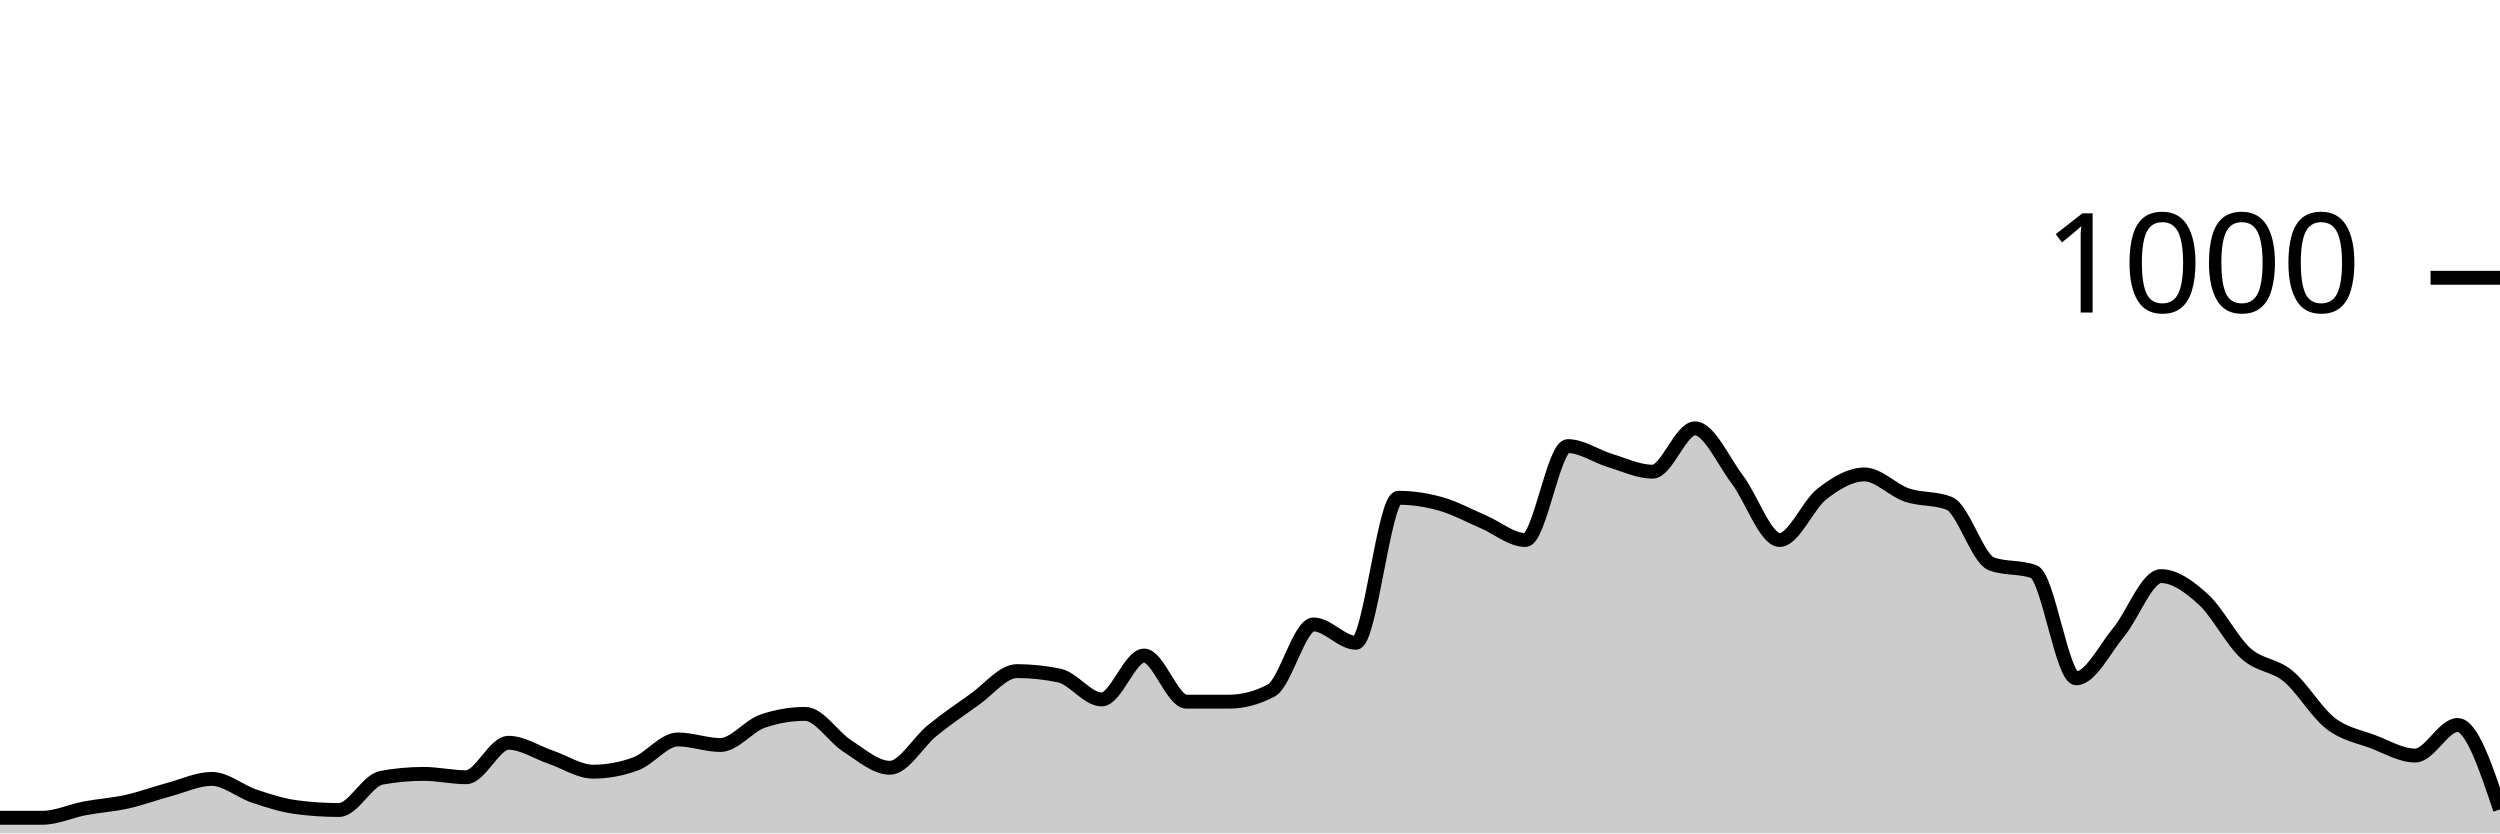
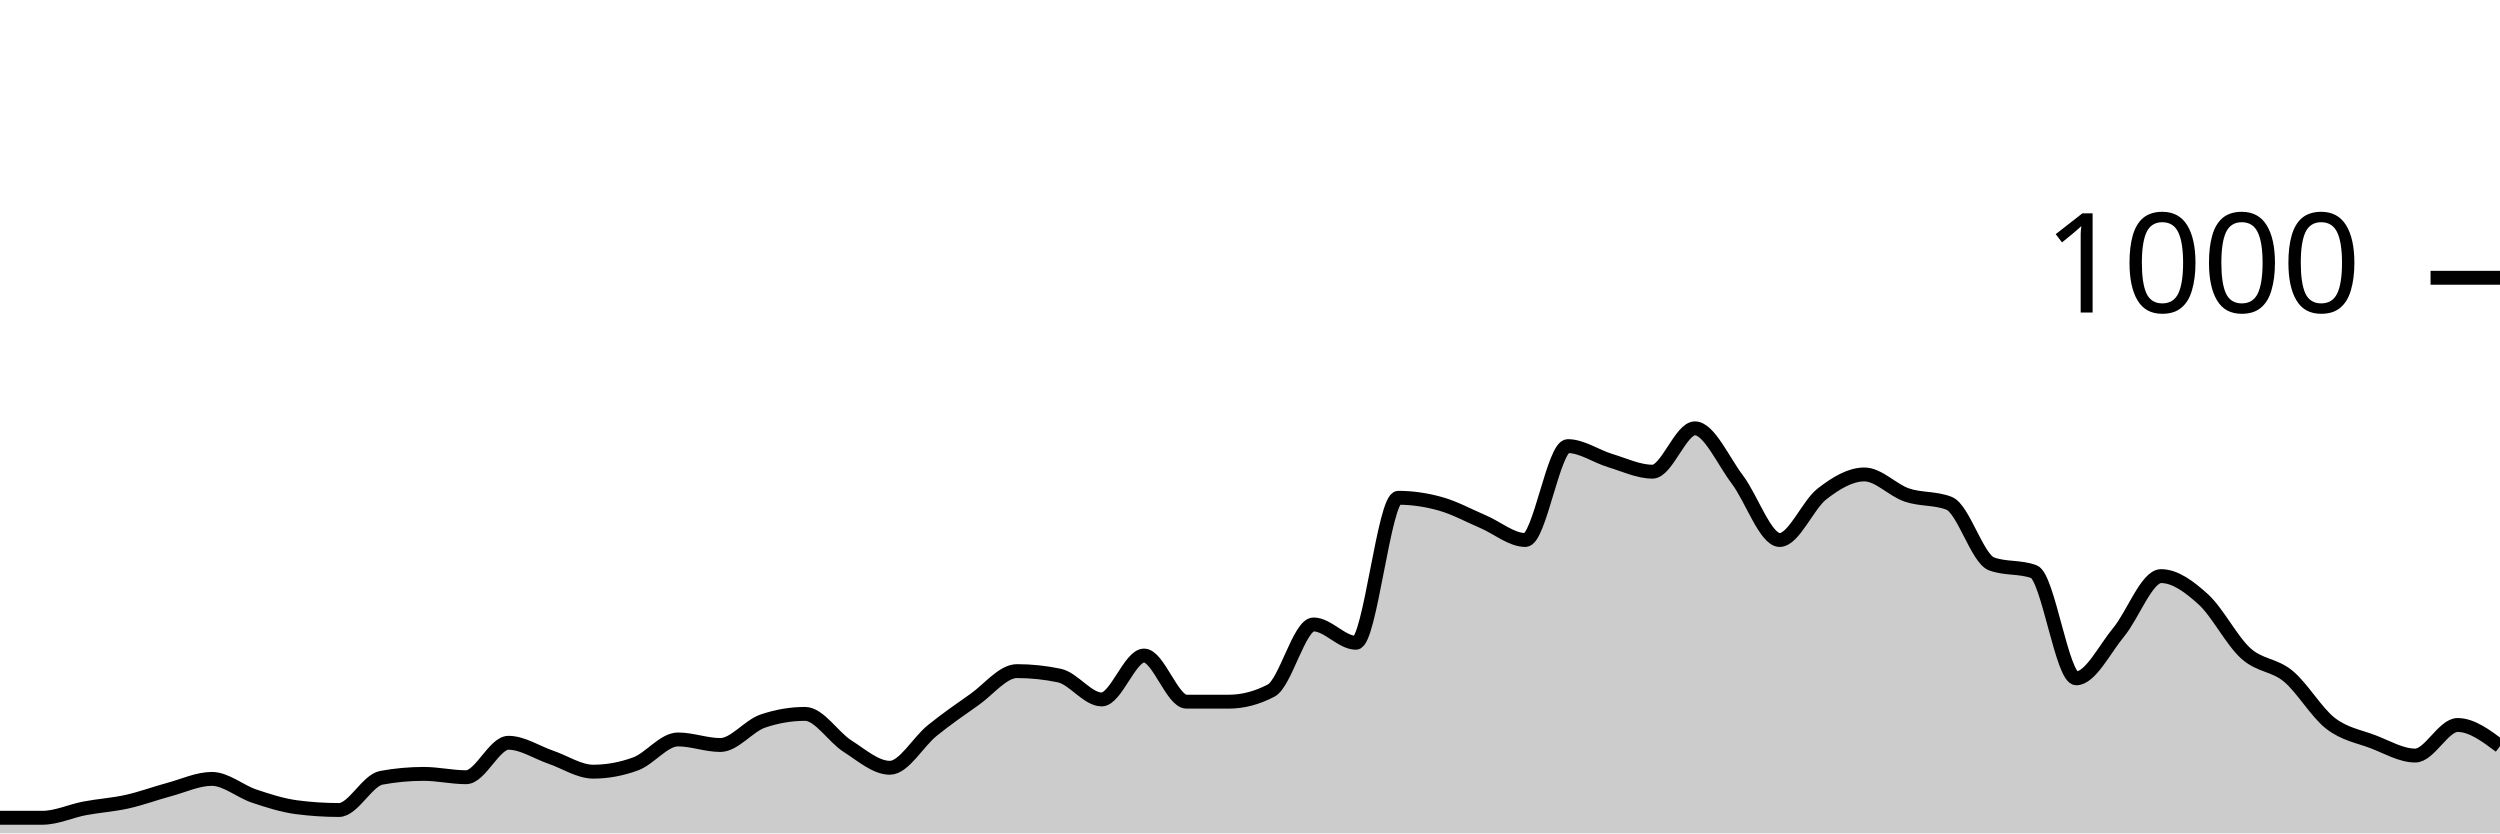
<svg xmlns="http://www.w3.org/2000/svg" viewBox="0 0 180 60">
  <g transform="translate(0,20)">
-     <path class="area" fill="rgba(0, 0, 0, 0.2)" d="M0,38.88C1.017,38.88,2.034,38.88,3.051,38.88C4.068,38.88,5.085,38.393,6.102,38.2C7.119,38.007,8.136,37.947,9.153,37.72C10.169,37.493,11.186,37.113,12.203,36.84C13.22,36.567,14.237,36.08,15.254,36.08C16.271,36.08,17.288,36.98,18.305,37.32C19.322,37.66,20.339,37.987,21.356,38.12C22.373,38.253,23.39,38.32,24.407,38.32C25.424,38.32,26.441,36.187,27.458,36C28.475,35.813,29.492,35.72,30.508,35.72C31.525,35.72,32.542,35.96,33.559,35.96C34.576,35.96,35.593,33.48,36.61,33.48C37.627,33.48,38.644,34.173,39.661,34.52C40.678,34.867,41.695,35.56,42.712,35.56C43.729,35.56,44.746,35.373,45.763,35C46.78,34.627,47.797,33.24,48.814,33.24C49.831,33.24,50.847,33.64,51.864,33.64C52.881,33.64,53.898,32.267,54.915,31.92C55.932,31.573,56.949,31.4,57.966,31.4C58.983,31.4,60,33.073,61.017,33.72C62.034,34.367,63.051,35.28,64.068,35.28C65.085,35.28,66.102,33.42,67.119,32.6C68.136,31.78,69.153,31.073,70.169,30.36C71.186,29.647,72.203,28.32,73.22,28.32C74.237,28.32,75.254,28.427,76.271,28.64C77.288,28.853,78.305,30.36,79.322,30.36C80.339,30.36,81.356,27.2,82.373,27.2C83.39,27.2,84.407,30.52,85.424,30.52C86.441,30.52,87.458,30.52,88.475,30.52C89.492,30.52,90.508,30.253,91.525,29.72C92.542,29.187,93.559,24.96,94.576,24.96C95.593,24.96,96.61,26.28,97.627,26.28C98.644,26.28,99.661,15.84,100.678,15.84C101.695,15.84,102.712,15.993,103.729,16.28C104.746,16.567,105.763,17.127,106.78,17.56C107.797,17.993,108.814,18.88,109.831,18.88C110.847,18.88,111.864,12.12,112.881,12.12C113.898,12.12,114.915,12.853,115.932,13.16C116.949,13.467,117.966,13.96,118.983,13.96C120,13.96,121.017,10.84,122.034,10.84C123.051,10.84,124.068,13.18,125.085,14.52C126.102,15.86,127.119,18.88,128.136,18.88C129.153,18.88,130.169,16.347,131.186,15.56C132.203,14.773,133.22,14.16,134.237,14.16C135.254,14.16,136.271,15.293,137.288,15.64C138.305,15.987,139.322,15.84,140.339,16.24C141.356,16.64,142.373,20.227,143.39,20.6C144.407,20.973,145.424,20.787,146.441,21.16C147.458,21.533,148.475,28.84,149.492,28.84C150.508,28.84,151.525,26.747,152.542,25.52C153.559,24.293,154.576,21.48,155.593,21.48C156.61,21.48,157.627,22.233,158.644,23.16C159.661,24.087,160.678,26.12,161.695,27.04C162.712,27.96,163.729,27.84,164.746,28.68C165.763,29.52,166.78,31.293,167.797,32.08C168.814,32.867,169.831,33.013,170.847,33.4C171.864,33.787,172.881,34.4,173.898,34.4C174.915,34.4,175.932,32.2,176.949,32.2C177.966,32.2,178.983,35.24,180,38.28L180,40C178.983,40,177.966,40,176.949,40C175.932,40,174.915,40,173.898,40C172.881,40,171.864,40,170.847,40C169.831,40,168.814,40,167.797,40C166.78,40,165.763,40,164.746,40C163.729,40,162.712,40,161.695,40C160.678,40,159.661,40,158.644,40C157.627,40,156.61,40,155.593,40C154.576,40,153.559,40,152.542,40C151.525,40,150.508,40,149.492,40C148.475,40,147.458,40,146.441,40C145.424,40,144.407,40,143.39,40C142.373,40,141.356,40,140.339,40C139.322,40,138.305,40,137.288,40C136.271,40,135.254,40,134.237,40C133.22,40,132.203,40,131.186,40C130.169,40,129.153,40,128.136,40C127.119,40,126.102,40,125.085,40C124.068,40,123.051,40,122.034,40C121.017,40,120,40,118.983,40C117.966,40,116.949,40,115.932,40C114.915,40,113.898,40,112.881,40C111.864,40,110.847,40,109.831,40C108.814,40,107.797,40,106.78,40C105.763,40,104.746,40,103.729,40C102.712,40,101.695,40,100.678,40C99.661,40,98.644,40,97.627,40C96.61,40,95.593,40,94.576,40C93.559,40,92.542,40,91.525,40C90.508,40,89.492,40,88.475,40C87.458,40,86.441,40,85.424,40C84.407,40,83.39,40,82.373,40C81.356,40,80.339,40,79.322,40C78.305,40,77.288,40,76.271,40C75.254,40,74.237,40,73.22,40C72.203,40,71.186,40,70.169,40C69.153,40,68.136,40,67.119,40C66.102,40,65.085,40,64.068,40C63.051,40,62.034,40,61.017,40C60,40,58.983,40,57.966,40C56.949,40,55.932,40,54.915,40C53.898,40,52.881,40,51.864,40C50.847,40,49.831,40,48.814,40C47.797,40,46.78,40,45.763,40C44.746,40,43.729,40,42.712,40C41.695,40,40.678,40,39.661,40C38.644,40,37.627,40,36.61,40C35.593,40,34.576,40,33.559,40C32.542,40,31.525,40,30.508,40C29.492,40,28.475,40,27.458,40C26.441,40,25.424,40,24.407,40C23.39,40,22.373,40,21.356,40C20.339,40,19.322,40,18.305,40C17.288,40,16.271,40,15.254,40C14.237,40,13.22,40,12.203,40C11.186,40,10.169,40,9.153,40C8.136,40,7.119,40,6.102,40C5.085,40,4.068,40,3.051,40C2.034,40,1.017,40,0,40Z" />
-     <path class="line" stroke="black" fill="none" d="M0,38.88C1.017,38.88,2.034,38.88,3.051,38.88C4.068,38.88,5.085,38.393,6.102,38.2C7.119,38.007,8.136,37.947,9.153,37.72C10.169,37.493,11.186,37.113,12.203,36.84C13.22,36.567,14.237,36.08,15.254,36.08C16.271,36.08,17.288,36.98,18.305,37.32C19.322,37.66,20.339,37.987,21.356,38.12C22.373,38.253,23.39,38.32,24.407,38.32C25.424,38.32,26.441,36.187,27.458,36C28.475,35.813,29.492,35.72,30.508,35.72C31.525,35.72,32.542,35.96,33.559,35.96C34.576,35.96,35.593,33.48,36.61,33.48C37.627,33.48,38.644,34.173,39.661,34.52C40.678,34.867,41.695,35.56,42.712,35.56C43.729,35.56,44.746,35.373,45.763,35C46.78,34.627,47.797,33.24,48.814,33.24C49.831,33.24,50.847,33.64,51.864,33.64C52.881,33.64,53.898,32.267,54.915,31.92C55.932,31.573,56.949,31.4,57.966,31.4C58.983,31.4,60,33.073,61.017,33.72C62.034,34.367,63.051,35.28,64.068,35.28C65.085,35.28,66.102,33.42,67.119,32.6C68.136,31.78,69.153,31.073,70.169,30.36C71.186,29.647,72.203,28.32,73.22,28.32C74.237,28.32,75.254,28.427,76.271,28.64C77.288,28.853,78.305,30.36,79.322,30.36C80.339,30.36,81.356,27.2,82.373,27.2C83.39,27.2,84.407,30.52,85.424,30.52C86.441,30.52,87.458,30.52,88.475,30.52C89.492,30.52,90.508,30.253,91.525,29.72C92.542,29.187,93.559,24.96,94.576,24.96C95.593,24.96,96.61,26.28,97.627,26.28C98.644,26.28,99.661,15.84,100.678,15.84C101.695,15.84,102.712,15.993,103.729,16.28C104.746,16.567,105.763,17.127,106.78,17.56C107.797,17.993,108.814,18.88,109.831,18.88C110.847,18.88,111.864,12.12,112.881,12.12C113.898,12.12,114.915,12.853,115.932,13.16C116.949,13.467,117.966,13.96,118.983,13.96C120,13.96,121.017,10.84,122.034,10.84C123.051,10.84,124.068,13.18,125.085,14.52C126.102,15.86,127.119,18.88,128.136,18.88C129.153,18.88,130.169,16.347,131.186,15.56C132.203,14.773,133.22,14.16,134.237,14.16C135.254,14.16,136.271,15.293,137.288,15.64C138.305,15.987,139.322,15.84,140.339,16.24C141.356,16.64,142.373,20.227,143.39,20.6C144.407,20.973,145.424,20.787,146.441,21.16C147.458,21.533,148.475,28.84,149.492,28.84C150.508,28.84,151.525,26.747,152.542,25.52C153.559,24.293,154.576,21.48,155.593,21.48C156.61,21.48,157.627,22.233,158.644,23.16C159.661,24.087,160.678,26.12,161.695,27.04C162.712,27.96,163.729,27.84,164.746,28.68C165.763,29.52,166.78,31.293,167.797,32.08C168.814,32.867,169.831,33.013,170.847,33.4C171.864,33.787,172.881,34.4,173.898,34.4C174.915,34.4,175.932,32.2,176.949,32.2C177.966,32.2,178.983,35.24,180,38.28" />
+     <path class="area" fill="rgba(0, 0, 0, 0.2)" d="M0,38.88C1.017,38.88,2.034,38.88,3.051,38.88C4.068,38.88,5.085,38.393,6.102,38.2C7.119,38.007,8.136,37.947,9.153,37.72C10.169,37.493,11.186,37.113,12.203,36.84C13.22,36.567,14.237,36.08,15.254,36.08C16.271,36.08,17.288,36.98,18.305,37.32C19.322,37.66,20.339,37.987,21.356,38.12C22.373,38.253,23.39,38.32,24.407,38.32C25.424,38.32,26.441,36.187,27.458,36C28.475,35.813,29.492,35.72,30.508,35.72C31.525,35.72,32.542,35.96,33.559,35.96C34.576,35.96,35.593,33.48,36.61,33.48C37.627,33.48,38.644,34.173,39.661,34.52C40.678,34.867,41.695,35.56,42.712,35.56C43.729,35.56,44.746,35.373,45.763,35C46.78,34.627,47.797,33.24,48.814,33.24C49.831,33.24,50.847,33.64,51.864,33.64C52.881,33.64,53.898,32.267,54.915,31.92C55.932,31.573,56.949,31.4,57.966,31.4C58.983,31.4,60,33.073,61.017,33.72C62.034,34.367,63.051,35.28,64.068,35.28C65.085,35.28,66.102,33.42,67.119,32.6C68.136,31.78,69.153,31.073,70.169,30.36C71.186,29.647,72.203,28.32,73.22,28.32C74.237,28.32,75.254,28.427,76.271,28.64C77.288,28.853,78.305,30.36,79.322,30.36C80.339,30.36,81.356,27.2,82.373,27.2C83.39,27.2,84.407,30.52,85.424,30.52C86.441,30.52,87.458,30.52,88.475,30.52C89.492,30.52,90.508,30.253,91.525,29.72C92.542,29.187,93.559,24.96,94.576,24.96C95.593,24.96,96.61,26.28,97.627,26.28C98.644,26.28,99.661,15.84,100.678,15.84C101.695,15.84,102.712,15.993,103.729,16.28C104.746,16.567,105.763,17.127,106.78,17.56C107.797,17.993,108.814,18.88,109.831,18.88C110.847,18.88,111.864,12.12,112.881,12.12C113.898,12.12,114.915,12.853,115.932,13.16C116.949,13.467,117.966,13.96,118.983,13.96C120,13.96,121.017,10.84,122.034,10.84C123.051,10.84,124.068,13.18,125.085,14.52C126.102,15.86,127.119,18.88,128.136,18.88C129.153,18.88,130.169,16.347,131.186,15.56C132.203,14.773,133.22,14.16,134.237,14.16C135.254,14.16,136.271,15.293,137.288,15.64C138.305,15.987,139.322,15.84,140.339,16.24C141.356,16.64,142.373,20.227,143.39,20.6C144.407,20.973,145.424,20.787,146.441,21.16C147.458,21.533,148.475,28.84,149.492,28.84C150.508,28.84,151.525,26.747,152.542,25.52C153.559,24.293,154.576,21.48,155.593,21.48C156.61,21.48,157.627,22.233,158.644,23.16C159.661,24.087,160.678,26.12,161.695,27.04C162.712,27.96,163.729,27.84,164.746,28.68C165.763,29.52,166.78,31.293,167.797,32.08C168.814,32.867,169.831,33.013,170.847,33.4C171.864,33.787,172.881,34.4,173.898,34.4C174.915,34.4,175.932,32.2,176.949,32.2C177.966,32.2,178.983,32.96,180,33.72L180,40C178.983,40,177.966,40,176.949,40C175.932,40,174.915,40,173.898,40C172.881,40,171.864,40,170.847,40C169.831,40,168.814,40,167.797,40C166.78,40,165.763,40,164.746,40C163.729,40,162.712,40,161.695,40C160.678,40,159.661,40,158.644,40C157.627,40,156.61,40,155.593,40C154.576,40,153.559,40,152.542,40C151.525,40,150.508,40,149.492,40C148.475,40,147.458,40,146.441,40C145.424,40,144.407,40,143.39,40C142.373,40,141.356,40,140.339,40C139.322,40,138.305,40,137.288,40C136.271,40,135.254,40,134.237,40C133.22,40,132.203,40,131.186,40C130.169,40,129.153,40,128.136,40C127.119,40,126.102,40,125.085,40C124.068,40,123.051,40,122.034,40C121.017,40,120,40,118.983,40C117.966,40,116.949,40,115.932,40C114.915,40,113.898,40,112.881,40C111.864,40,110.847,40,109.831,40C108.814,40,107.797,40,106.78,40C105.763,40,104.746,40,103.729,40C102.712,40,101.695,40,100.678,40C99.661,40,98.644,40,97.627,40C96.61,40,95.593,40,94.576,40C93.559,40,92.542,40,91.525,40C90.508,40,89.492,40,88.475,40C87.458,40,86.441,40,85.424,40C84.407,40,83.39,40,82.373,40C81.356,40,80.339,40,79.322,40C78.305,40,77.288,40,76.271,40C75.254,40,74.237,40,73.22,40C72.203,40,71.186,40,70.169,40C69.153,40,68.136,40,67.119,40C66.102,40,65.085,40,64.068,40C63.051,40,62.034,40,61.017,40C60,40,58.983,40,57.966,40C56.949,40,55.932,40,54.915,40C53.898,40,52.881,40,51.864,40C50.847,40,49.831,40,48.814,40C47.797,40,46.78,40,45.763,40C44.746,40,43.729,40,42.712,40C41.695,40,40.678,40,39.661,40C38.644,40,37.627,40,36.61,40C35.593,40,34.576,40,33.559,40C32.542,40,31.525,40,30.508,40C29.492,40,28.475,40,27.458,40C26.441,40,25.424,40,24.407,40C23.39,40,22.373,40,21.356,40C20.339,40,19.322,40,18.305,40C17.288,40,16.271,40,15.254,40C14.237,40,13.22,40,12.203,40C11.186,40,10.169,40,9.153,40C8.136,40,7.119,40,6.102,40C5.085,40,4.068,40,3.051,40C2.034,40,1.017,40,0,40Z" />
+     <path class="line" stroke="black" fill="none" d="M0,38.88C1.017,38.88,2.034,38.88,3.051,38.88C4.068,38.88,5.085,38.393,6.102,38.2C7.119,38.007,8.136,37.947,9.153,37.72C10.169,37.493,11.186,37.113,12.203,36.84C13.22,36.567,14.237,36.08,15.254,36.08C16.271,36.08,17.288,36.98,18.305,37.32C19.322,37.66,20.339,37.987,21.356,38.12C22.373,38.253,23.39,38.32,24.407,38.32C25.424,38.32,26.441,36.187,27.458,36C28.475,35.813,29.492,35.72,30.508,35.72C31.525,35.72,32.542,35.96,33.559,35.96C34.576,35.96,35.593,33.48,36.61,33.48C37.627,33.48,38.644,34.173,39.661,34.52C40.678,34.867,41.695,35.56,42.712,35.56C43.729,35.56,44.746,35.373,45.763,35C46.78,34.627,47.797,33.24,48.814,33.24C49.831,33.24,50.847,33.64,51.864,33.64C52.881,33.64,53.898,32.267,54.915,31.92C55.932,31.573,56.949,31.4,57.966,31.4C58.983,31.4,60,33.073,61.017,33.72C62.034,34.367,63.051,35.28,64.068,35.28C65.085,35.28,66.102,33.42,67.119,32.6C68.136,31.78,69.153,31.073,70.169,30.36C71.186,29.647,72.203,28.32,73.22,28.32C74.237,28.32,75.254,28.427,76.271,28.64C77.288,28.853,78.305,30.36,79.322,30.36C80.339,30.36,81.356,27.2,82.373,27.2C83.39,27.2,84.407,30.52,85.424,30.52C86.441,30.52,87.458,30.52,88.475,30.52C89.492,30.52,90.508,30.253,91.525,29.72C92.542,29.187,93.559,24.96,94.576,24.96C95.593,24.96,96.61,26.28,97.627,26.28C98.644,26.28,99.661,15.84,100.678,15.84C101.695,15.84,102.712,15.993,103.729,16.28C104.746,16.567,105.763,17.127,106.78,17.56C107.797,17.993,108.814,18.88,109.831,18.88C110.847,18.88,111.864,12.12,112.881,12.12C113.898,12.12,114.915,12.853,115.932,13.16C116.949,13.467,117.966,13.96,118.983,13.96C120,13.96,121.017,10.84,122.034,10.84C123.051,10.84,124.068,13.18,125.085,14.52C126.102,15.86,127.119,18.88,128.136,18.88C129.153,18.88,130.169,16.347,131.186,15.56C132.203,14.773,133.22,14.16,134.237,14.16C135.254,14.16,136.271,15.293,137.288,15.64C138.305,15.987,139.322,15.84,140.339,16.24C141.356,16.64,142.373,20.227,143.39,20.6C144.407,20.973,145.424,20.787,146.441,21.16C147.458,21.533,148.475,28.84,149.492,28.84C150.508,28.84,151.525,26.747,152.542,25.52C153.559,24.293,154.576,21.48,155.593,21.48C156.61,21.48,157.627,22.233,158.644,23.16C159.661,24.087,160.678,26.12,161.695,27.04C162.712,27.96,163.729,27.84,164.746,28.68C165.763,29.52,166.78,31.293,167.797,32.08C168.814,32.867,169.831,33.013,170.847,33.4C171.864,33.787,172.881,34.4,173.898,34.4C174.915,34.4,175.932,32.2,176.949,32.2C177.966,32.2,178.983,32.96,180,33.72" />
    <path class="axis-ceiling" stroke-width="1" stroke="black" fill="none" d="M175,0L180,0" />
    <text class="axis-ceiling-label" font-family="sans-serif" text-anchor="end" font-size="10px" x="170" y="2.5">1000</text>
  </g>
</svg>
